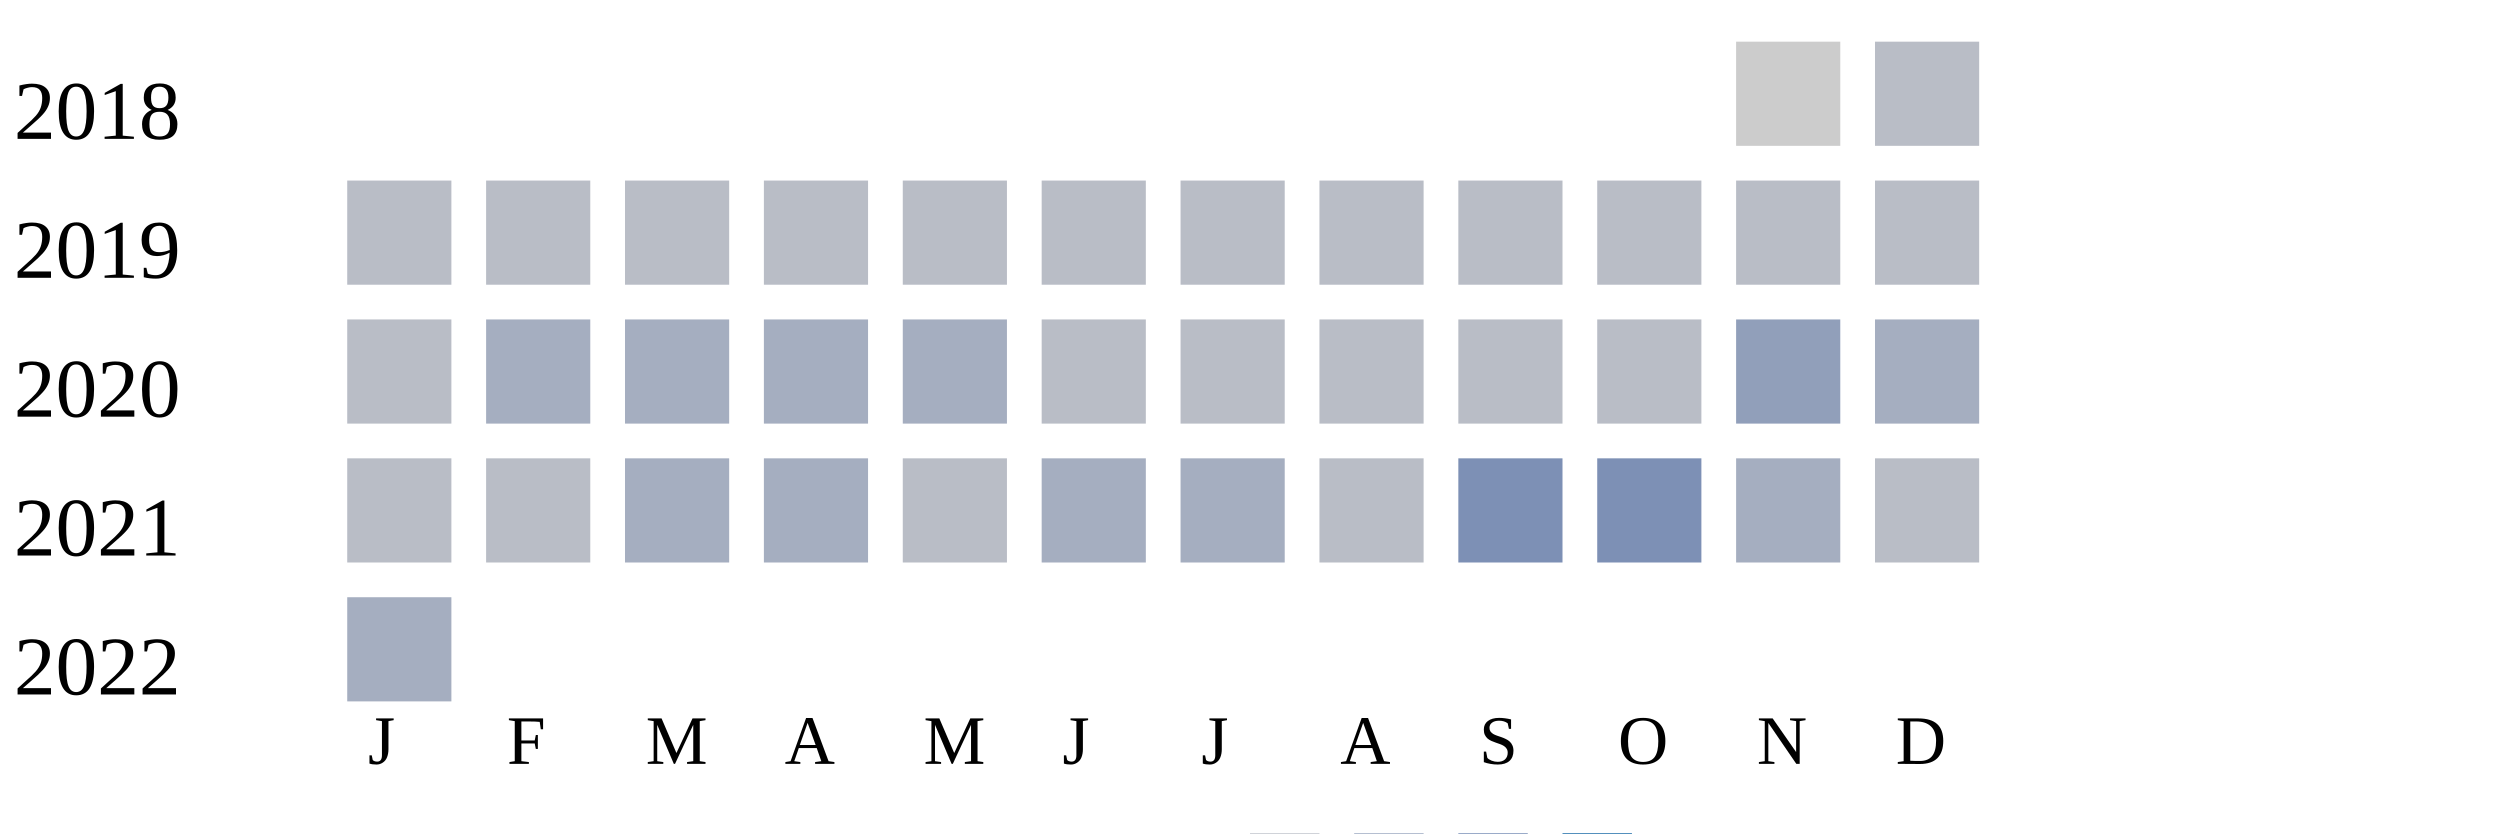
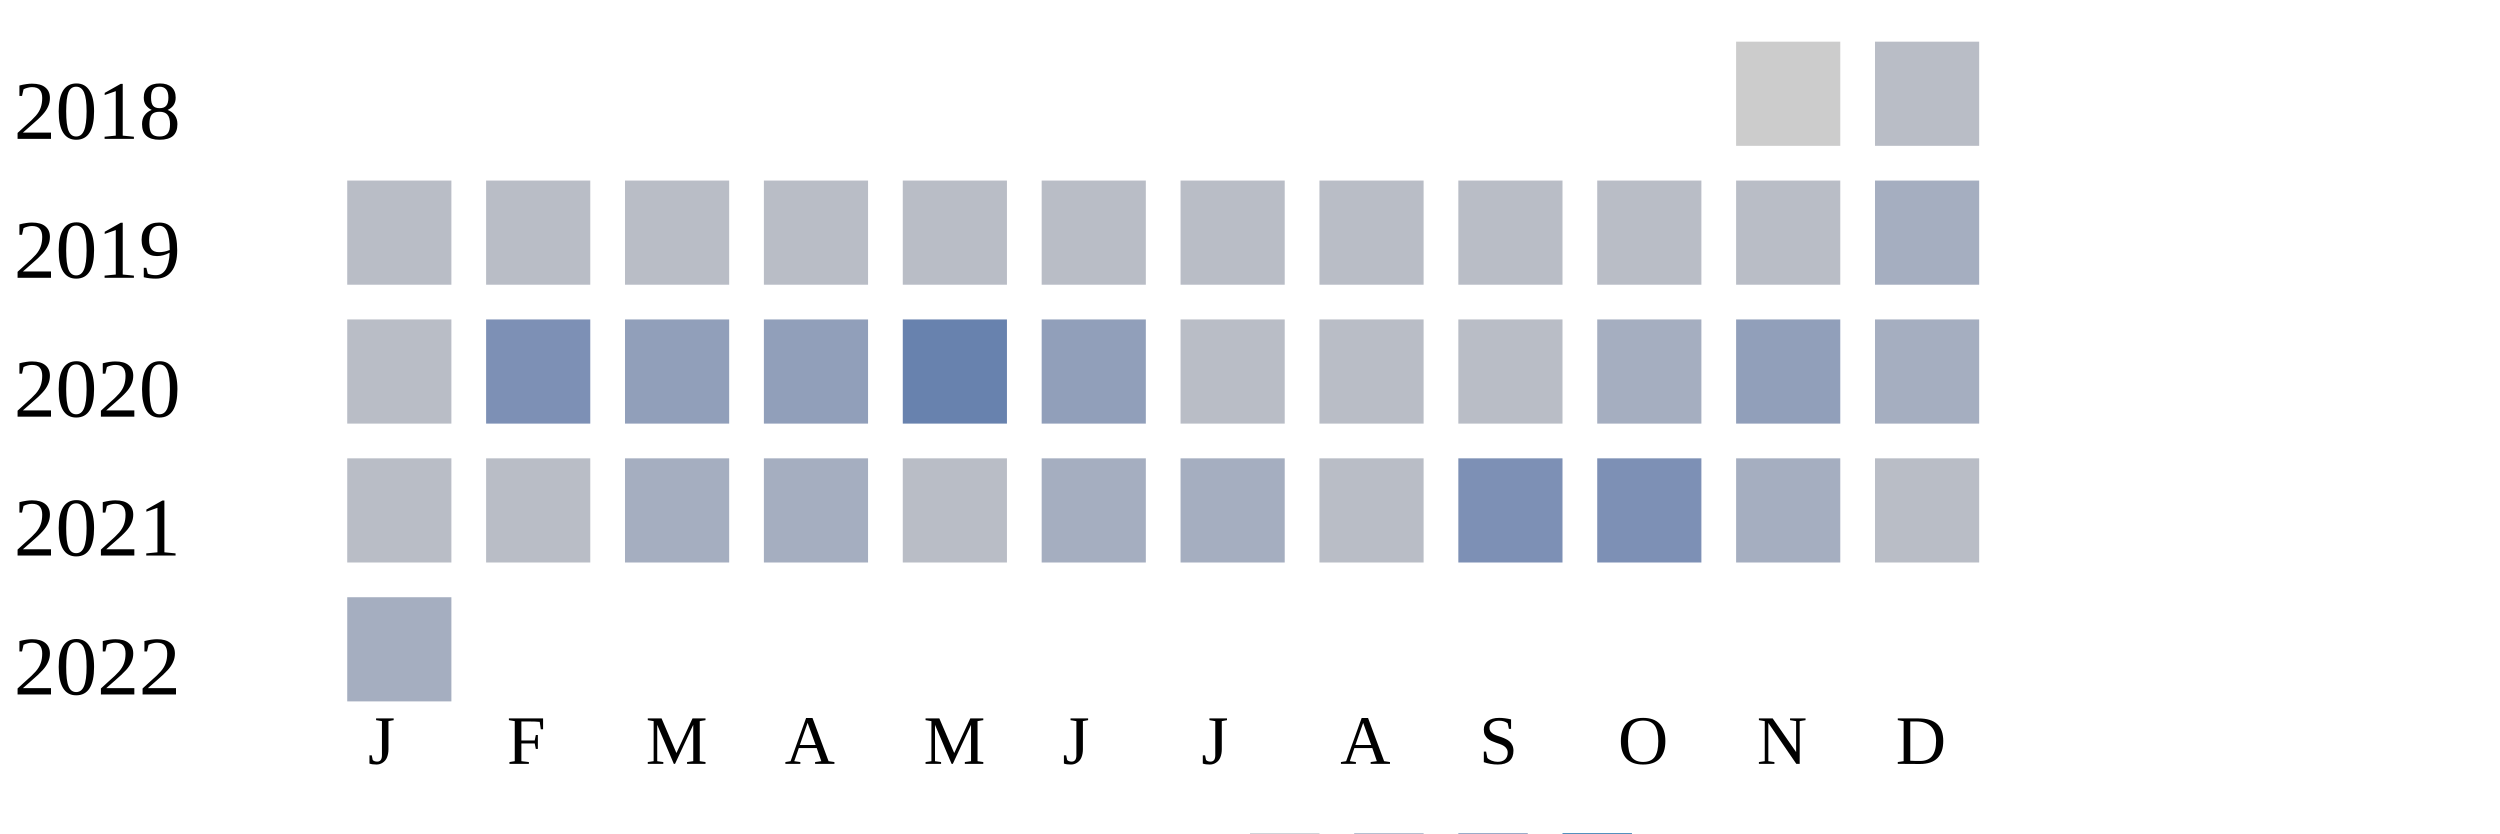
<svg xmlns="http://www.w3.org/2000/svg" width="360" height="120">
  <g transform="translate(0 0)">
    <text x="2" y="20">2018</text>
    <rect x="250" y="6" width="15" height="15" fill="#cccccc" />
    <rect x="270" y="6" width="15" height="15" fill="#b9bdc6" />
  </g>
  <g transform="translate(0 20)">
    <text x="2" y="20">2019</text>
    <rect x="50" y="6" width="15" height="15" fill="#b9bdc6" />
    <rect x="70" y="6" width="15" height="15" fill="#b9bdc6" />
    <rect x="90" y="6" width="15" height="15" fill="#b9bdc6" />
    <rect x="110" y="6" width="15" height="15" fill="#b9bdc6" />
    <rect x="130" y="6" width="15" height="15" fill="#b9bdc6" />
    <rect x="150" y="6" width="15" height="15" fill="#b9bdc6" />
    <rect x="170" y="6" width="15" height="15" fill="#b9bdc6" />
    <rect x="190" y="6" width="15" height="15" fill="#b9bdc6" />
    <rect x="210" y="6" width="15" height="15" fill="#b9bdc6" />
    <rect x="230" y="6" width="15" height="15" fill="#b9bdc6" />
    <rect x="250" y="6" width="15" height="15" fill="#b9bdc6" />
-     <rect x="270" y="6" width="15" height="15" fill="#b9bdc6" />
+     <rect x="270" y="6" width="15" height="15" fill="#a5aec0" />
  </g>
  <g transform="translate(0 40)">
    <text x="2" y="20">2020</text>
    <rect x="50" y="6" width="15" height="15" fill="#b9bdc6" />
-     <rect x="70" y="6" width="15" height="15" fill="#a5aec0" />
-     <rect x="90" y="6" width="15" height="15" fill="#a5aec0" />
-     <rect x="110" y="6" width="15" height="15" fill="#a5aec0" />
-     <rect x="130" y="6" width="15" height="15" fill="#a5aec0" />
-     <rect x="150" y="6" width="15" height="15" fill="#b9bdc6" />
+     <rect x="70" y="6" width="15" height="15" fill="#7d90b5" />
+     <rect x="90" y="6" width="15" height="15" fill="#919fba" />
+     <rect x="110" y="6" width="15" height="15" fill="#919fba" />
+     <rect x="130" y="6" width="15" height="15" fill="#6882ae" />
+     <rect x="150" y="6" width="15" height="15" fill="#919fba" />
    <rect x="170" y="6" width="15" height="15" fill="#b9bdc6" />
    <rect x="190" y="6" width="15" height="15" fill="#b9bdc6" />
    <rect x="210" y="6" width="15" height="15" fill="#b9bdc6" />
-     <rect x="230" y="6" width="15" height="15" fill="#b9bdc6" />
+     <rect x="230" y="6" width="15" height="15" fill="#a5aec0" />
    <rect x="250" y="6" width="15" height="15" fill="#919fba" />
    <rect x="270" y="6" width="15" height="15" fill="#a5aec0" />
  </g>
  <g transform="translate(0 60)">
    <text x="2" y="20">2021</text>
    <rect x="50" y="6" width="15" height="15" fill="#b9bdc6" />
    <rect x="70" y="6" width="15" height="15" fill="#b9bdc6" />
    <rect x="90" y="6" width="15" height="15" fill="#a5aec0" />
    <rect x="110" y="6" width="15" height="15" fill="#a5aec0" />
    <rect x="130" y="6" width="15" height="15" fill="#b9bdc6" />
    <rect x="150" y="6" width="15" height="15" fill="#a5aec0" />
    <rect x="170" y="6" width="15" height="15" fill="#a5aec0" />
    <rect x="190" y="6" width="15" height="15" fill="#b9bdc6" />
    <rect x="210" y="6" width="15" height="15" fill="#7d90b5" />
    <rect x="230" y="6" width="15" height="15" fill="#7d90b5" />
    <rect x="250" y="6" width="15" height="15" fill="#a5aec0" />
    <rect x="270" y="6" width="15" height="15" fill="#b9bdc6" />
  </g>
  <g transform="translate(0 80)">
    <text x="2" y="20">2022</text>
    <rect x="50" y="6" width="15" height="15" fill="#a5aec0" />
  </g>
  <text style="font-size: 10px; text-align: center" x="53" y="110">J</text>
  <text style="font-size: 10px; text-align: center" x="73" y="110">F</text>
  <text style="font-size: 10px; text-align: center" x="93" y="110">M</text>
  <text style="font-size: 10px; text-align: center" x="113" y="110">A</text>
  <text style="font-size: 10px; text-align: center" x="133" y="110">M</text>
  <text style="font-size: 10px; text-align: center" x="153" y="110">J</text>
  <text style="font-size: 10px; text-align: center" x="173" y="110">J</text>
  <text style="font-size: 10px; text-align: center" x="193" y="110">A</text>
  <text style="font-size: 10px; text-align: center" x="213" y="110">S</text>
  <text style="font-size: 10px; text-align: center" x="233" y="110">O</text>
  <text style="font-size: 10px; text-align: center" x="253" y="110">N</text>
  <text style="font-size: 10px; text-align: center" x="273" y="110">D</text>
  <text style="font-size: 10px;" x="155" y="129">Less</text>
  <rect fill="#b9bdc6" width="10" height="10" x="180" y="120" />
  <rect fill="#919fba" width="10" height="10" x="195" y="120" />
  <rect fill="#6882ae" width="10" height="10" x="210" y="120" />
  <rect fill="#005a9c" width="10" height="10" x="225" y="120" />
  <text x="240" y="129" style="font-size: 10px;">More</text>
</svg>
